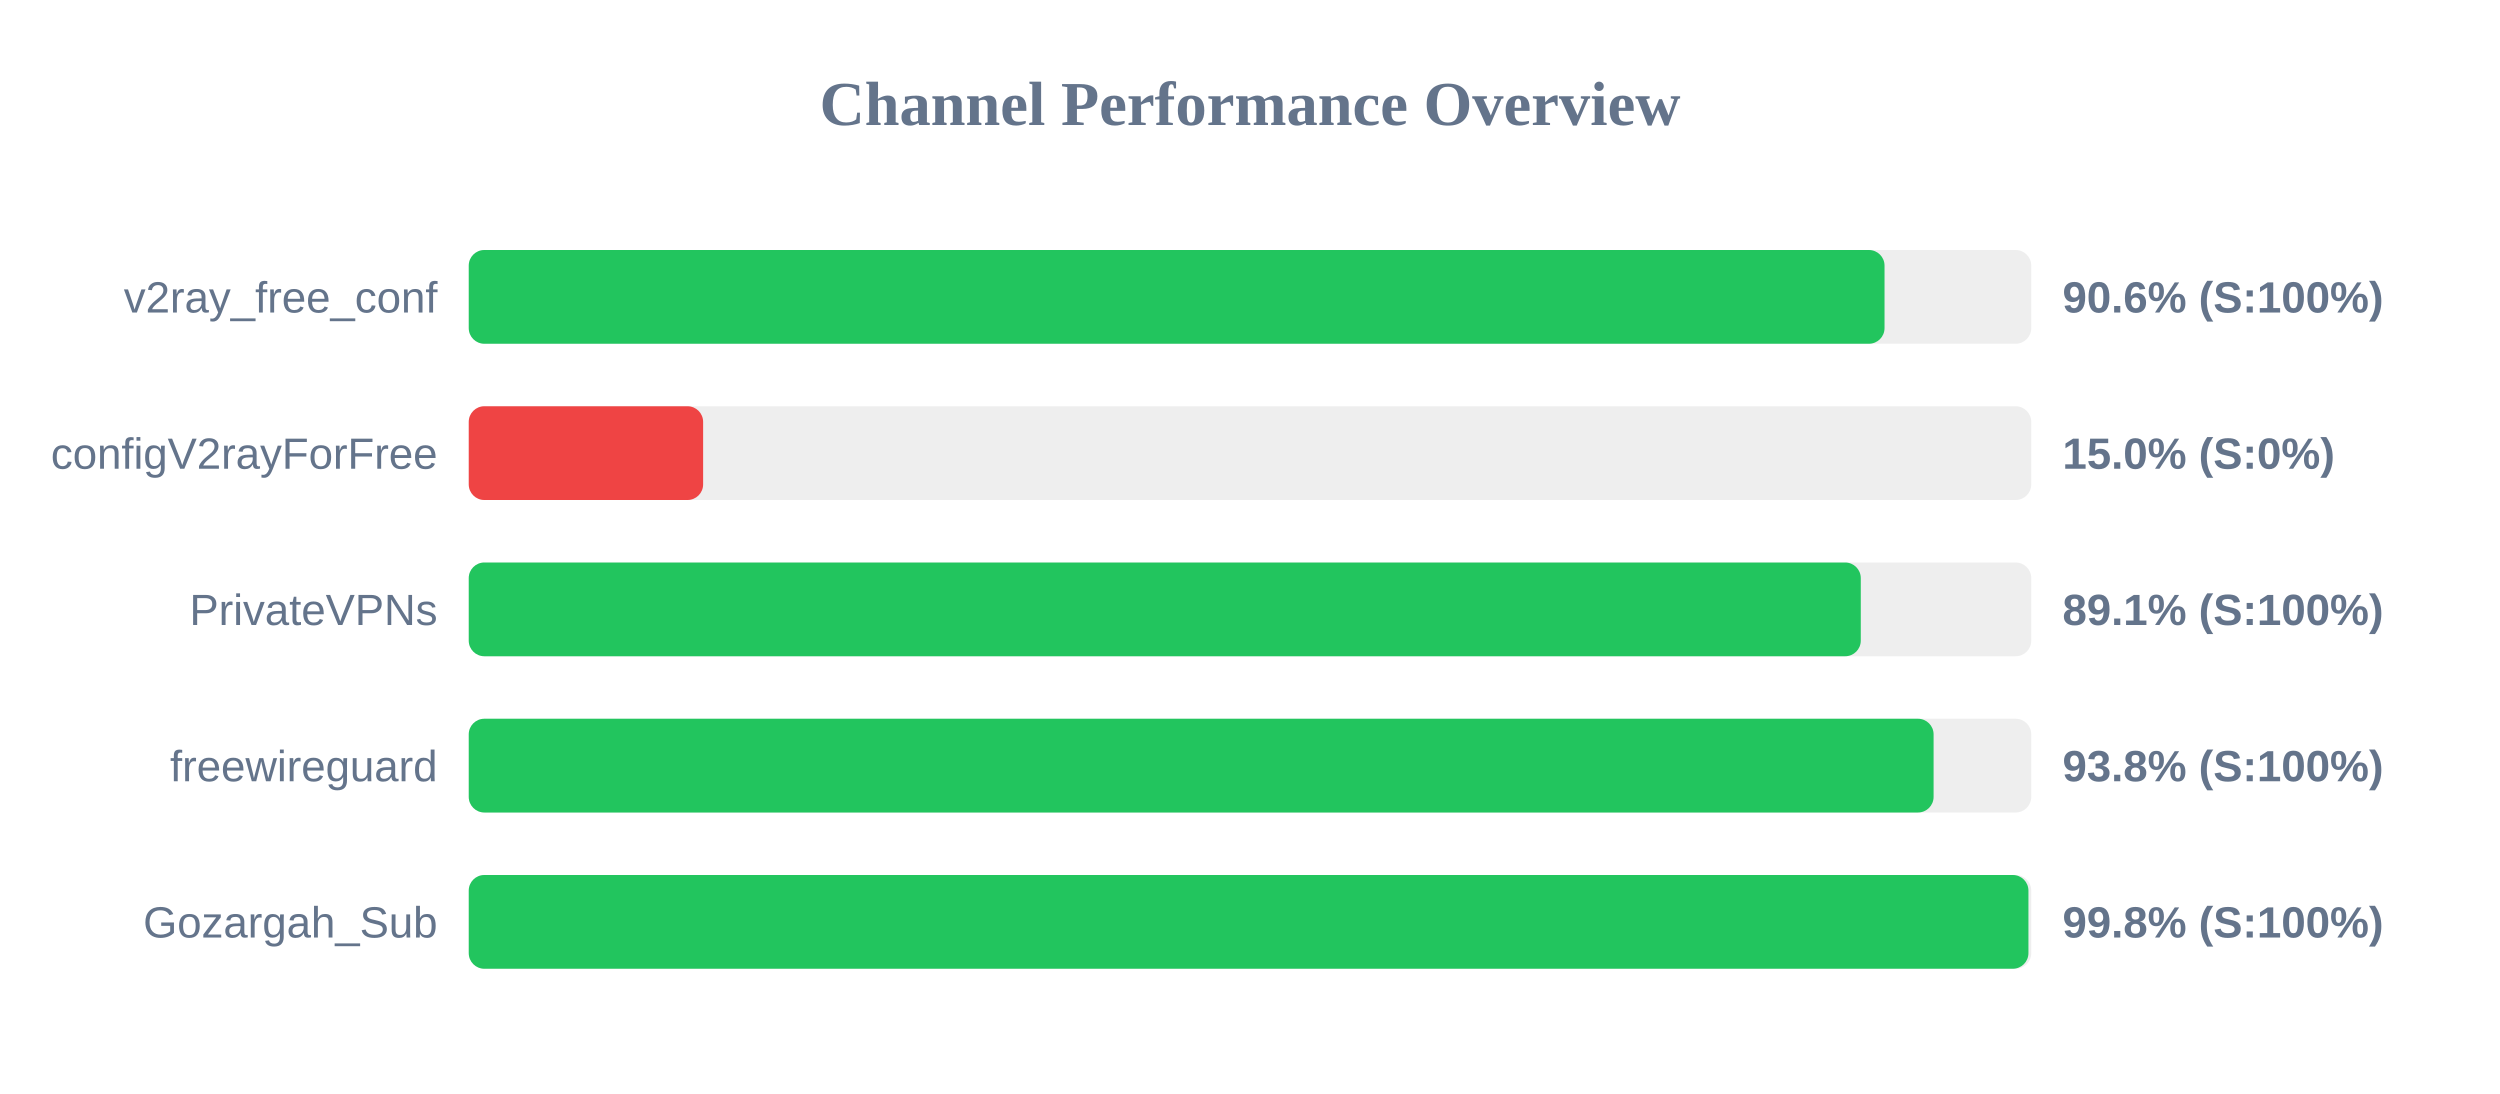
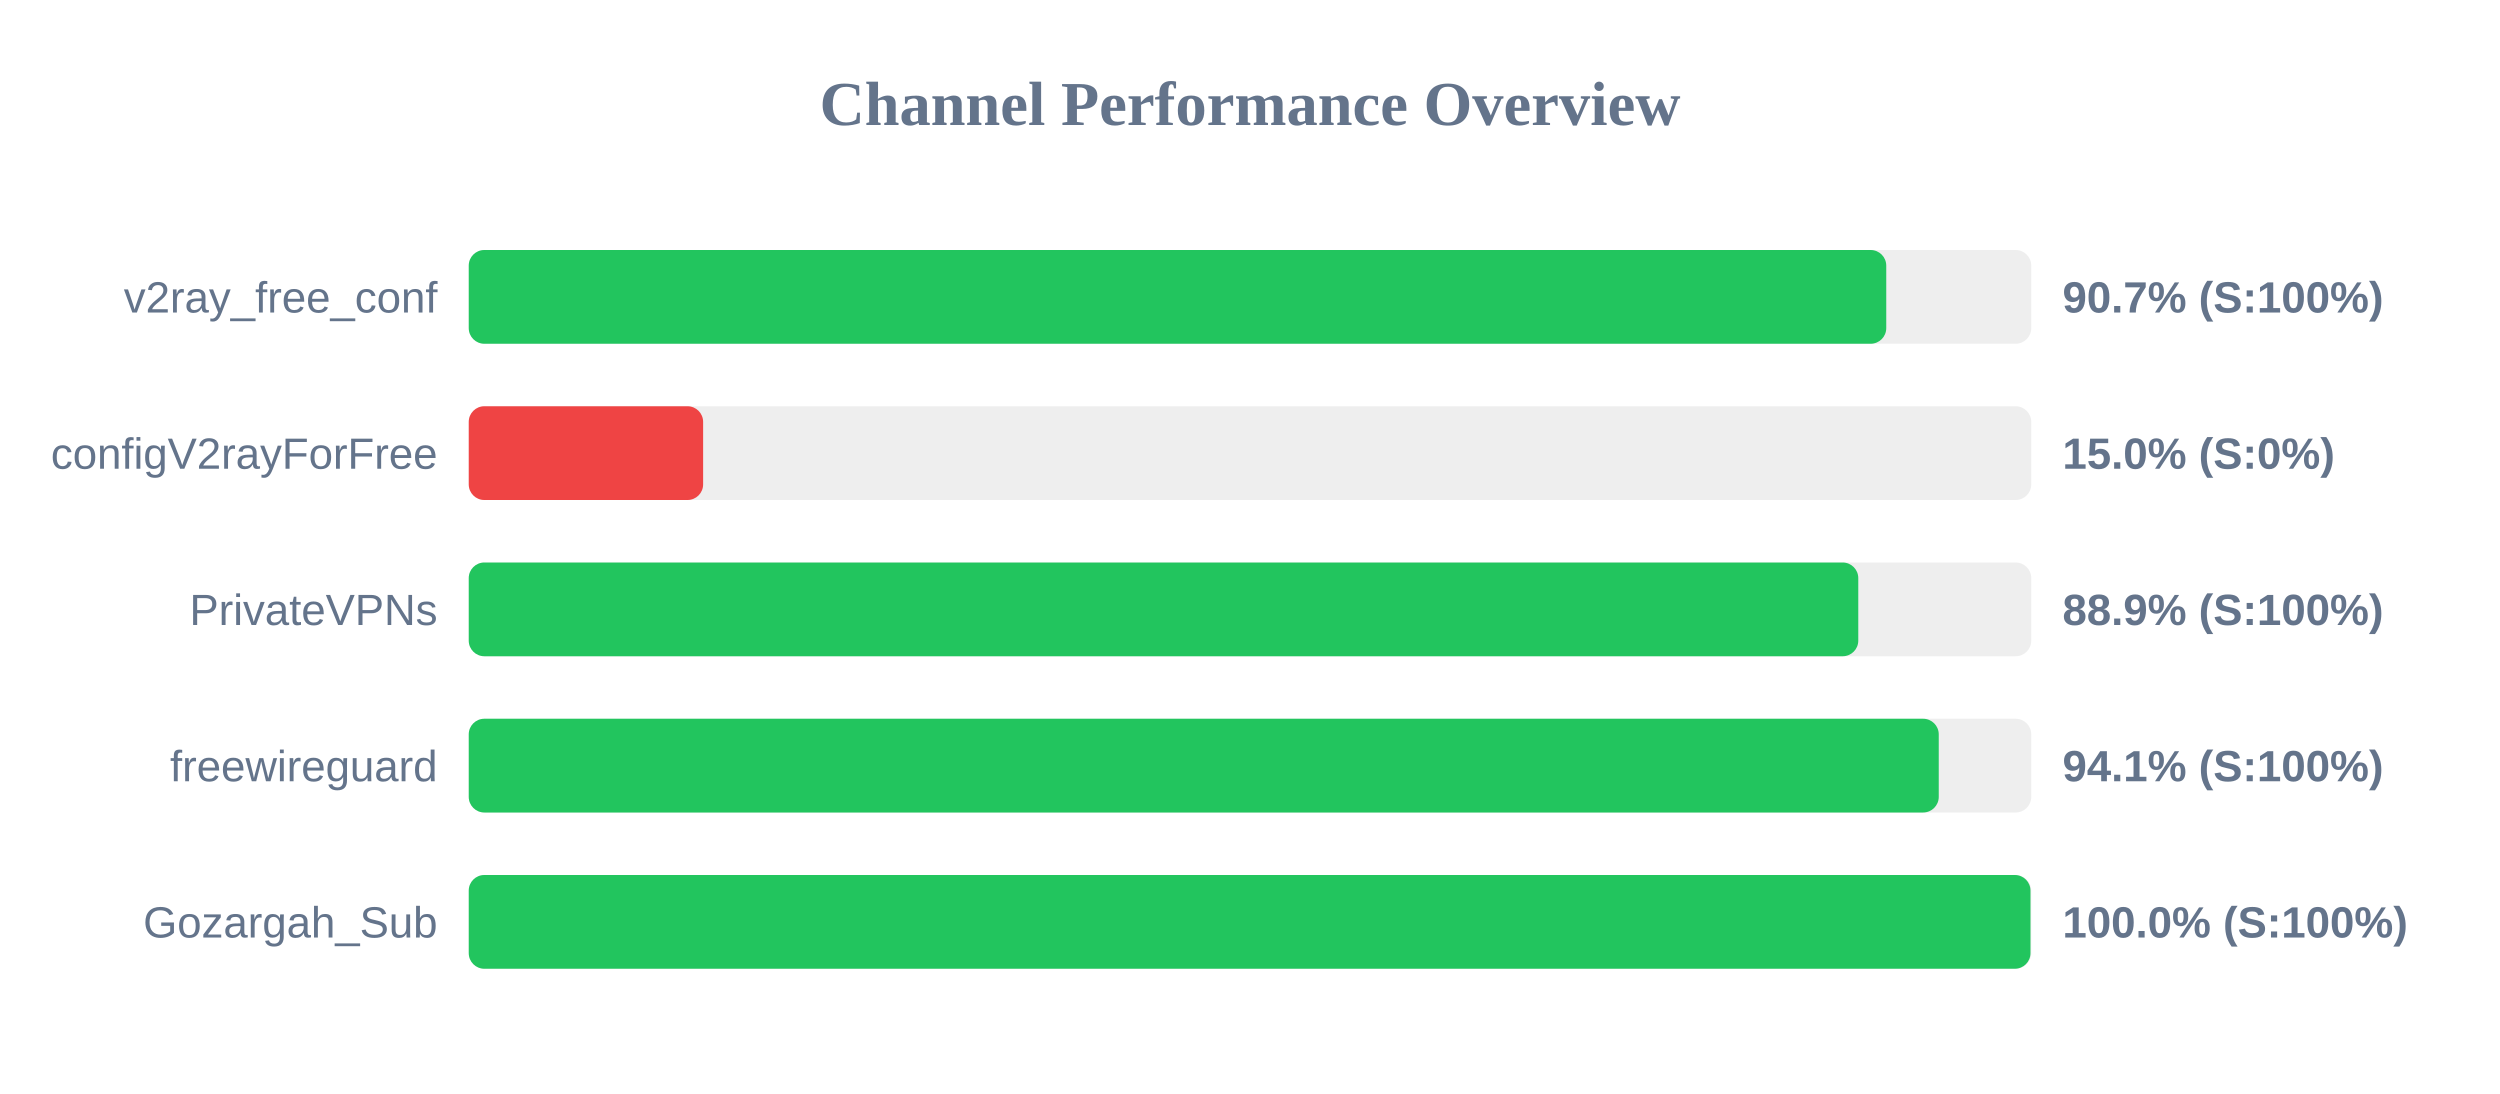
<svg xmlns="http://www.w3.org/2000/svg" width="800" height="350" version="1.1">
  <style>
        .row { font: 14px Arial; fill: #64748b; }
        .score { font: bold 14px Arial; fill: #64748b; }
    </style>
  <text x="400" y="40" text-anchor="middle" font-size="20px" font-weight="bold" fill="#64748b">Channel Performance Overview</text>
  <rect x="150" y="80" width="500" height="30" fill="#eee" rx="5" />
-   <rect x="150" y="80" width="453.05" height="30" fill="#22c55e" rx="5" />
+   <rect x="150" y="80" width="453.6" height="30" fill="#22c55e" rx="5" />
  <text x="140" y="100" text-anchor="end" class="row">v2ray_free_conf</text>
-   <text x="660" y="100" text-anchor="start" class="score">90.6% (S:100%)</text>
+   <text x="660" y="100" text-anchor="start" class="score">90.7% (S:100%)</text>
  <rect x="150" y="130" width="500" height="30" fill="#eee" rx="5" />
  <rect x="150" y="130" width="75.0" height="30" fill="#ef4444" rx="5" />
  <text x="140" y="150" text-anchor="end" class="row">configV2rayForFree</text>
  <text x="660" y="150" text-anchor="start" class="score">15.0% (S:0%)</text>
  <rect x="150" y="180" width="500" height="30" fill="#eee" rx="5" />
-   <rect x="150" y="180" width="445.45" height="30" fill="#22c55e" rx="5" />
+   <rect x="150" y="180" width="444.65" height="30" fill="#22c55e" rx="5" />
  <text x="140" y="200" text-anchor="end" class="row">PrivateVPNs</text>
-   <text x="660" y="200" text-anchor="start" class="score">89.1% (S:100%)</text>
+   <text x="660" y="200" text-anchor="start" class="score">88.9% (S:100%)</text>
  <rect x="150" y="230" width="500" height="30" fill="#eee" rx="5" />
-   <rect x="150" y="230" width="468.75" height="30" fill="#22c55e" rx="5" />
+   <rect x="150" y="230" width="470.4" height="30" fill="#22c55e" rx="5" />
  <text x="140" y="250" text-anchor="end" class="row">freewireguard</text>
-   <text x="660" y="250" text-anchor="start" class="score">93.8% (S:100%)</text>
+   <text x="660" y="250" text-anchor="start" class="score">94.1% (S:100%)</text>
  <rect x="150" y="280" width="500" height="30" fill="#eee" rx="5" />
-   <rect x="150" y="280" width="499.1" height="30" fill="#22c55e" rx="5" />
+   <rect x="150" y="280" width="499.75" height="30" fill="#22c55e" rx="5" />
  <text x="140" y="300" text-anchor="end" class="row">Gozargah_Sub</text>
-   <text x="660" y="300" text-anchor="start" class="score">99.8% (S:100%)</text>
+   <text x="660" y="300" text-anchor="start" class="score">100.0% (S:100%)</text>
</svg>
